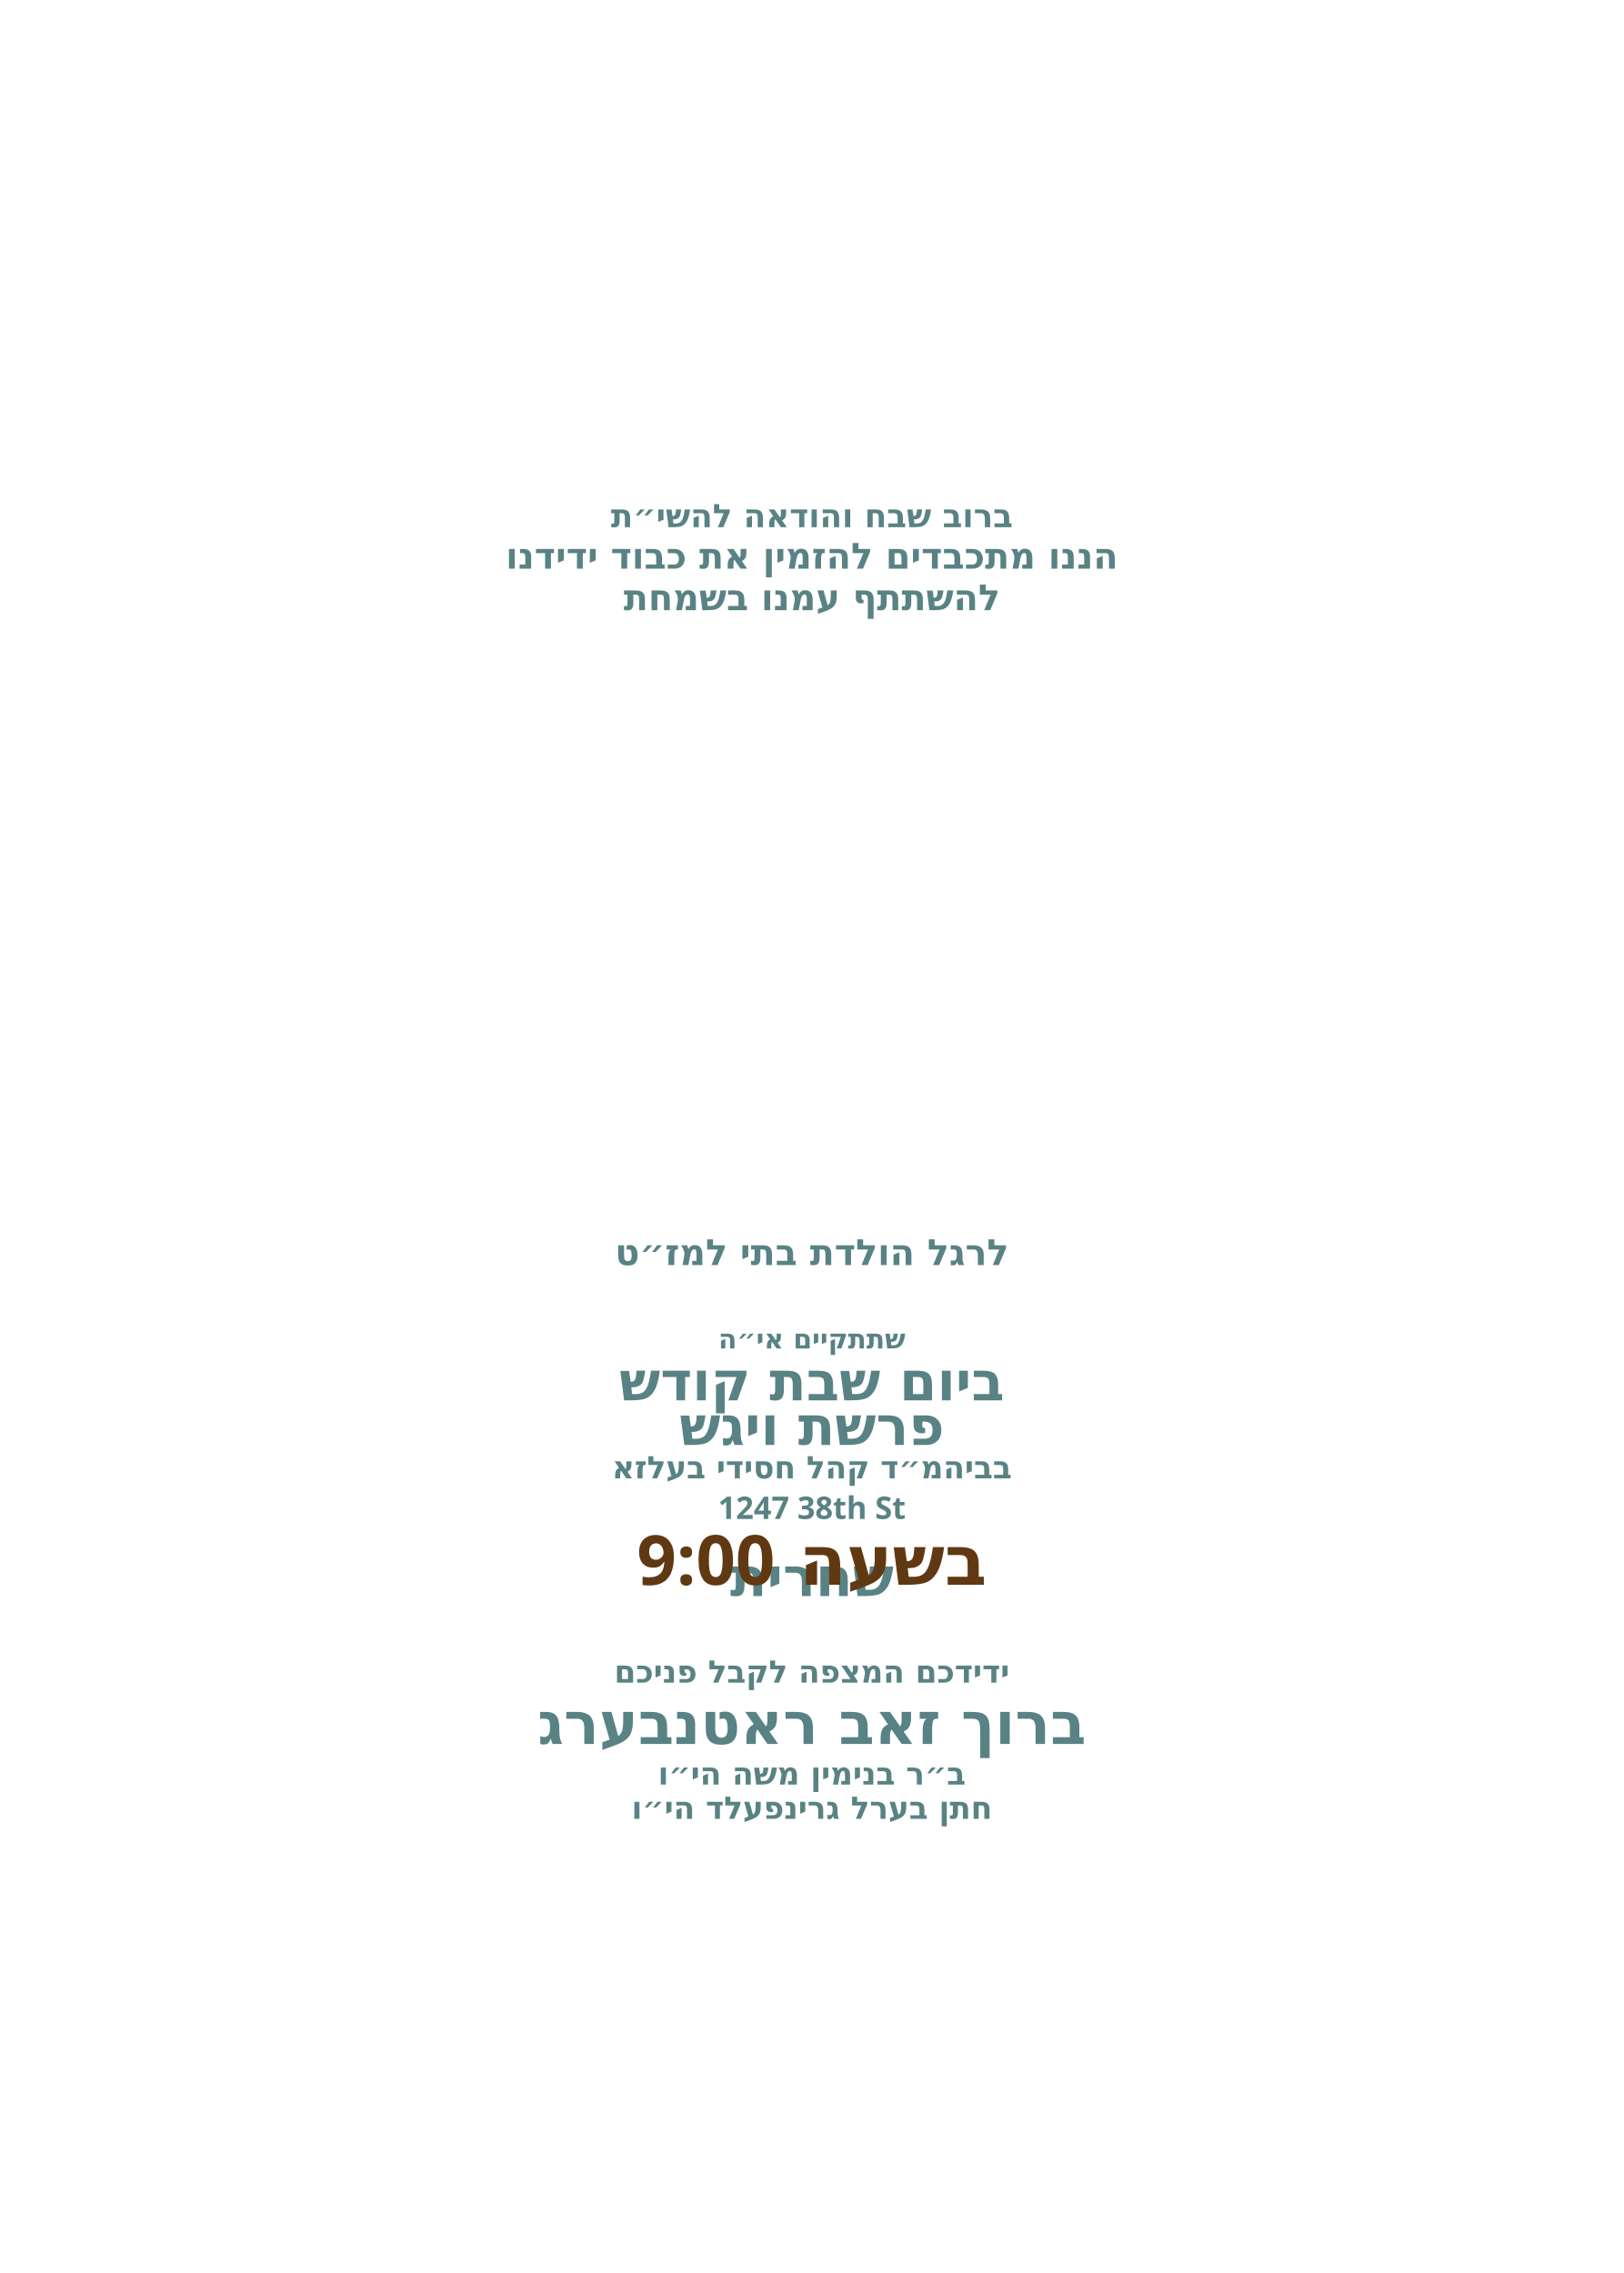
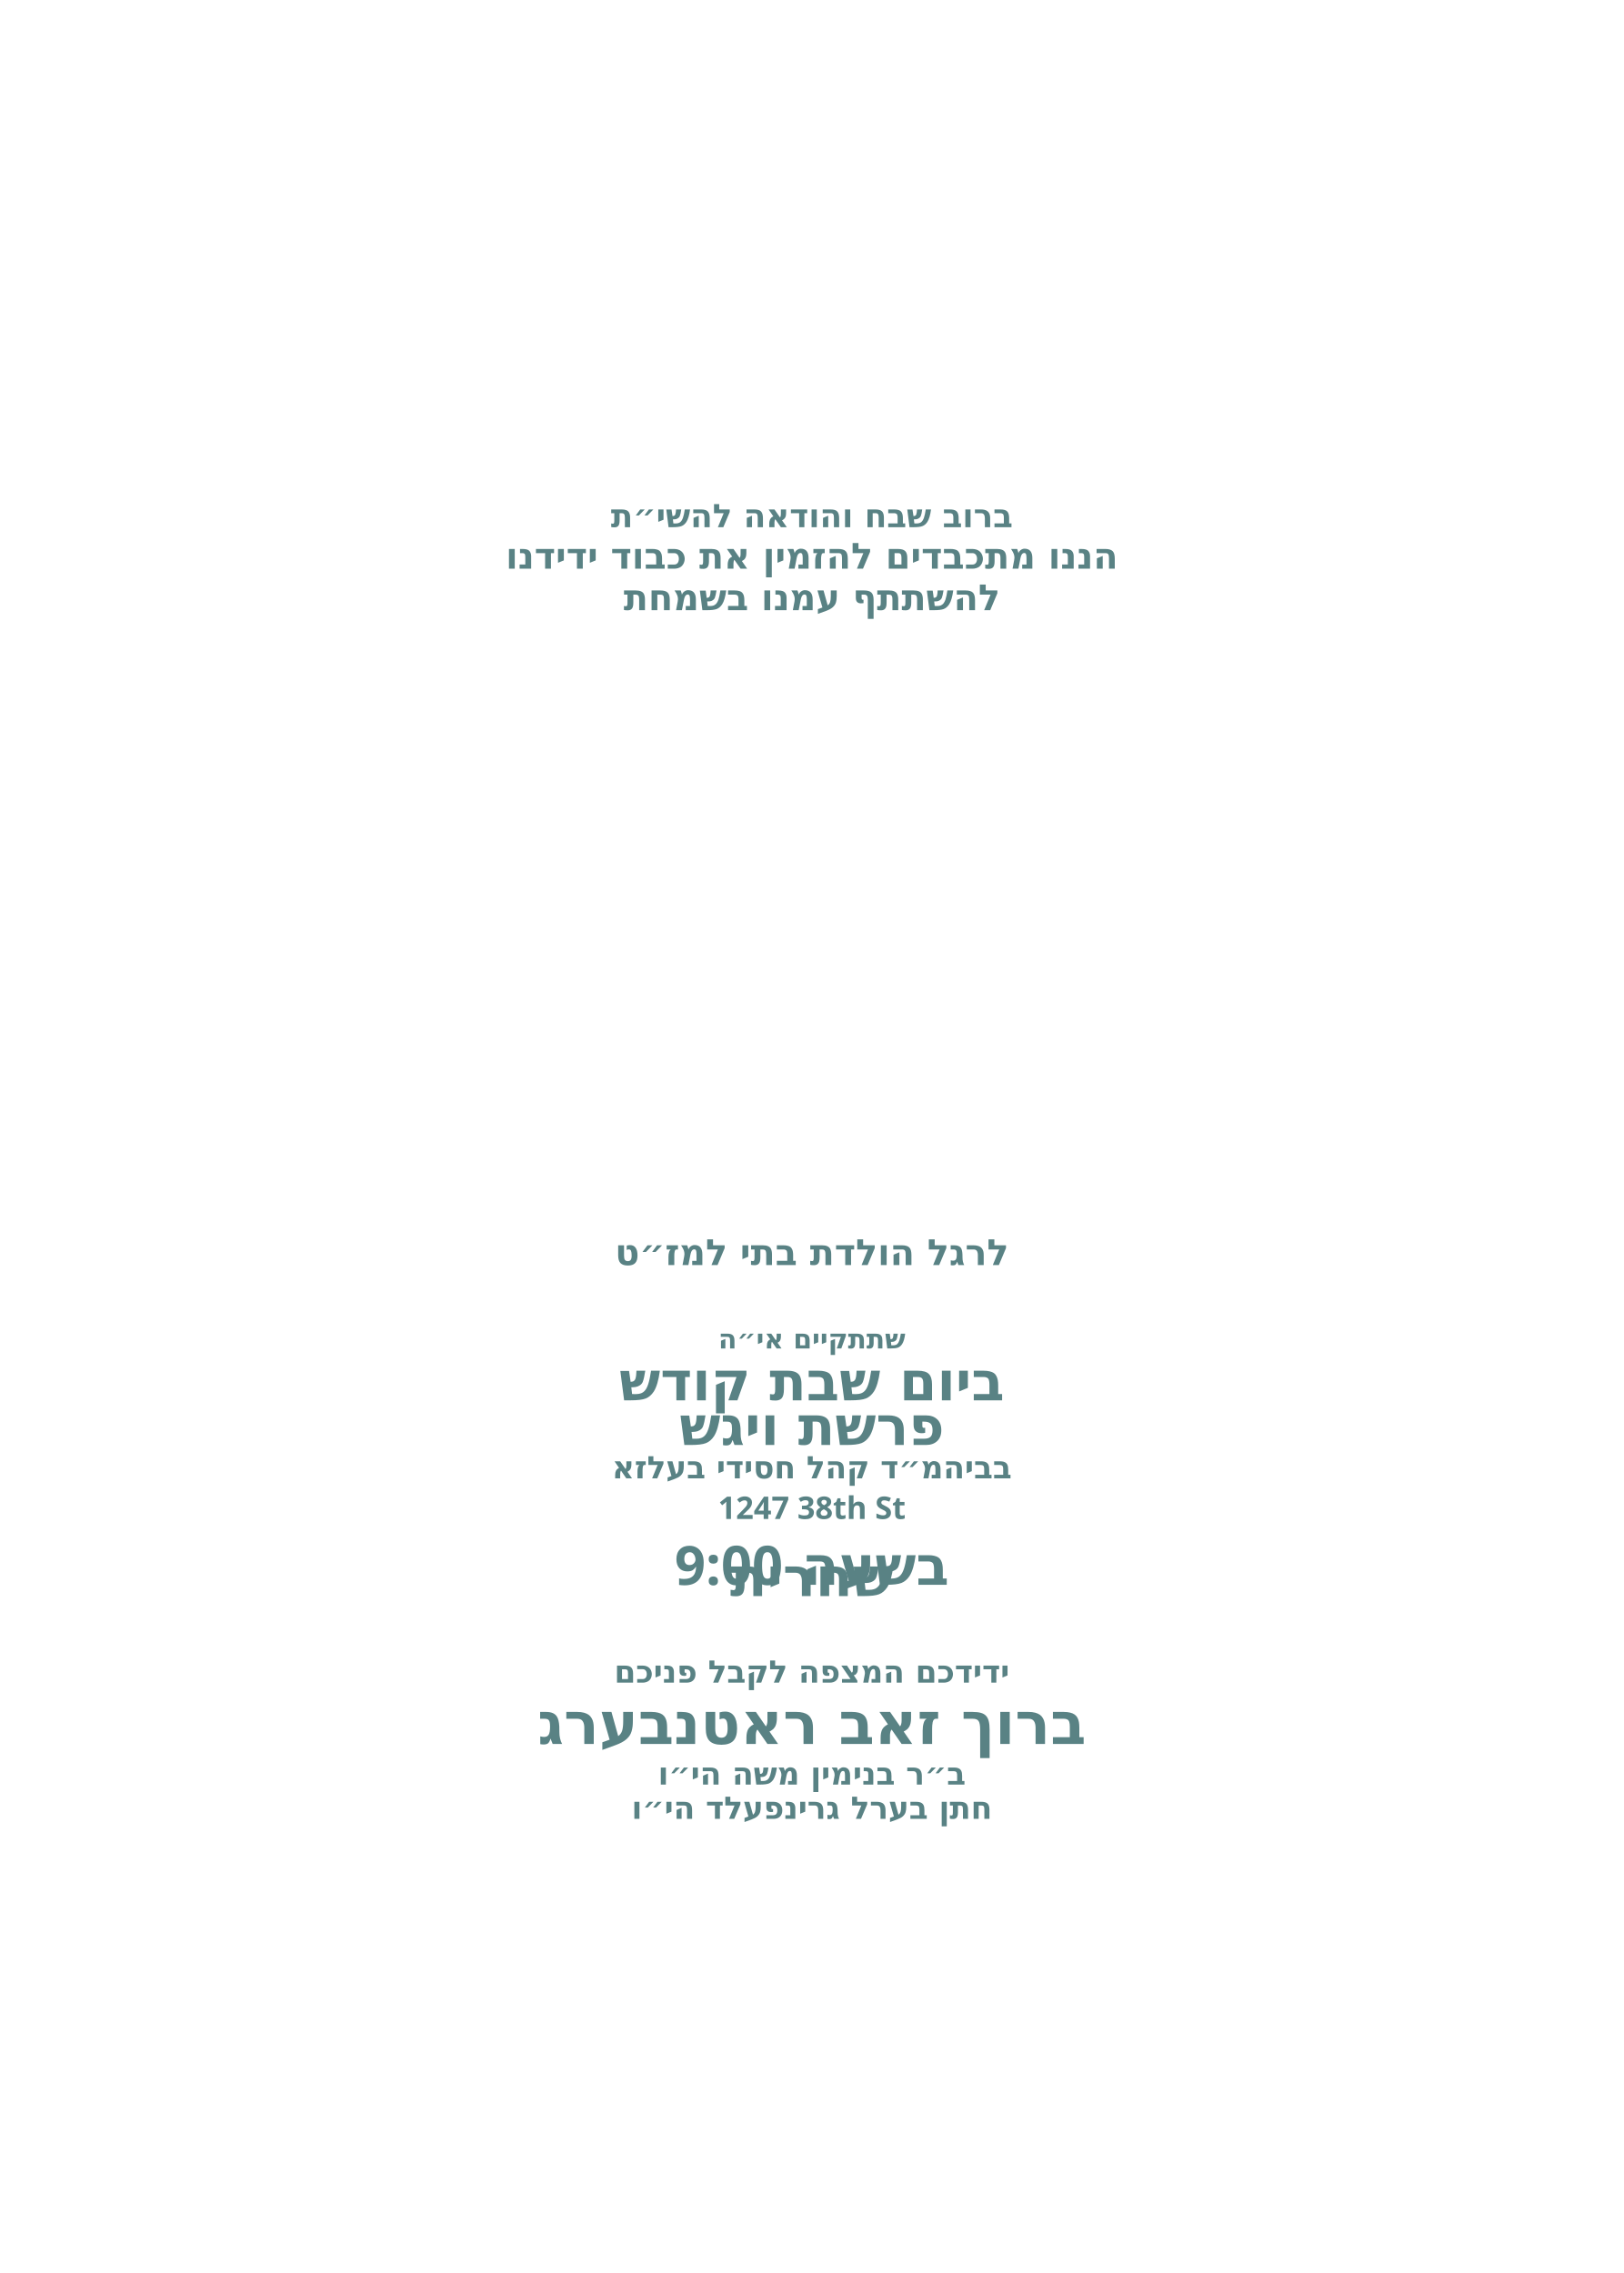
<svg xmlns="http://www.w3.org/2000/svg" id="Layer_1" data-name="Layer 1" viewBox="0 0 360 504">
  <g id="text6">
    <text transform="translate(180 116.9)" text-anchor="middle" fill="#598284" font-family="Heebo" font-size="7.2" font-weight="900">
      <tspan x="0" y="0">ברוב שבח והודאה להשי״ת</tspan>
    </text>
  </g>
  <g id="text5">
    <text transform="translate(180 126.1)" text-anchor="middle" fill="#598284" font-family="Heebo" font-size="8" font-weight="900">
      <tspan x="0" y="0">הננו מתכבדים להזמין את כבוד ידידנו</tspan>
    </text>
  </g>
  <g id="text4">
    <text transform="translate(180 135.3)" text-anchor="middle" fill="#598284" font-family="Heebo" font-size="8" font-weight="900">
      <tspan x="0" y="0">להשתתף עמנו בשמחת</tspan>
    </text>
  </g>
  <g id="text3">
    <text transform="translate(180 280.5)" text-anchor="middle" fill="#598284" font-family="Heebo" font-size="8" font-weight="900">
      <tspan x="0" y="0">לרגל הולדת בתי למז״ט</tspan>
    </text>
  </g>
  <g id="text2">
    <text transform="translate(180 299)" text-anchor="middle" fill="#598284" font-family="Heebo" font-size="6" font-weight="900">
      <tspan x="0" y="0">שתתקיים אי״ה</tspan>
    </text>
  </g>
  <g id="day*">
    <text transform="translate(180 310.5)" text-anchor="middle" fill="#598284" font-family="Heebo" font-size="12" font-weight="900">
      <tspan x="0" y="0">ביום שבת קודש</tspan>
    </text>
  </g>
  <g id="parasha*">
    <text transform="translate(180 320.4)" text-anchor="middle" fill="#598284" font-family="Heebo" font-size="12" font-weight="900">
      <tspan x="0" y="0">פרשת ויגש</tspan>
    </text>
  </g>
  <g id="location*">
    <text transform="translate(180 327.8)" text-anchor="middle" fill="#598284" font-family="Heebo" font-size="6.9" font-weight="900">
      <tspan x="0" y="0">בביהמ״ד קהל חסידי בעלזא</tspan>
    </text>
  </g>
  <g id="street*">
    <text transform="translate(180 336.8)" text-anchor="middle" fill="#598284" font-family="Heebo" font-size="6.9" font-weight="900">
      <tspan x="0" y="0">1247 38th St</tspan>
    </text>
  </g>
  <g id="time*">
    <text transform="translate(180 353.9)" text-anchor="middle" fill="#598284" font-family="Heebo" font-size="12" font-weight="900">
      <tspan x="0" y="0">שחרית</tspan>
    </text>
  </g>
  <g id="greeting">
    <text transform="translate(180 373.1)" text-anchor="middle" fill="#598284" font-family="Heebo" font-size="6.9" font-weight="900">
      <tspan x="0" y="0">ידידכם המצפה לקבל פניכם</tspan>
    </text>
  </g>
  <g id="host_name*">
    <text transform="translate(180 386.7)" text-anchor="middle" fill="#598284" font-family="Heebo" font-size="13" font-weight="900">
      <tspan x="0" y="0">ברוך זאב ראטנבערג</tspan>
    </text>
  </g>
  <g id="father_name_2*">
    <text transform="translate(180 395.7)" text-anchor="middle" fill="#598284" font-family="Heebo" font-size="6.9" font-weight="900">
      <tspan x="0" y="0">ב״ר בנימין משה הי״ו</tspan>
    </text>
  </g>
  <g id="father_name_1*">
    <text transform="translate(180 403.3)" text-anchor="middle" fill="#598284" font-family="Heebo" font-size="6.9" font-weight="900">
      <tspan x="0" y="0">חתן בערל גרינפעלד הי״ו</tspan>
    </text>
  </g>
  <g id="shachrit_time">
-     <text font-family="Heebo" font-size="15.3" font-weight="700" fill="#603913" text-anchor="middle" transform="translate(180 351.4)">
+     <text font-family="Heebo" font-size="12" font-weight="900" fill="#598284" text-anchor="middle" transform="translate(180 351.4)">
      <tspan x="0">בשעה 9:00</tspan>
    </text>
  </g>
</svg>
